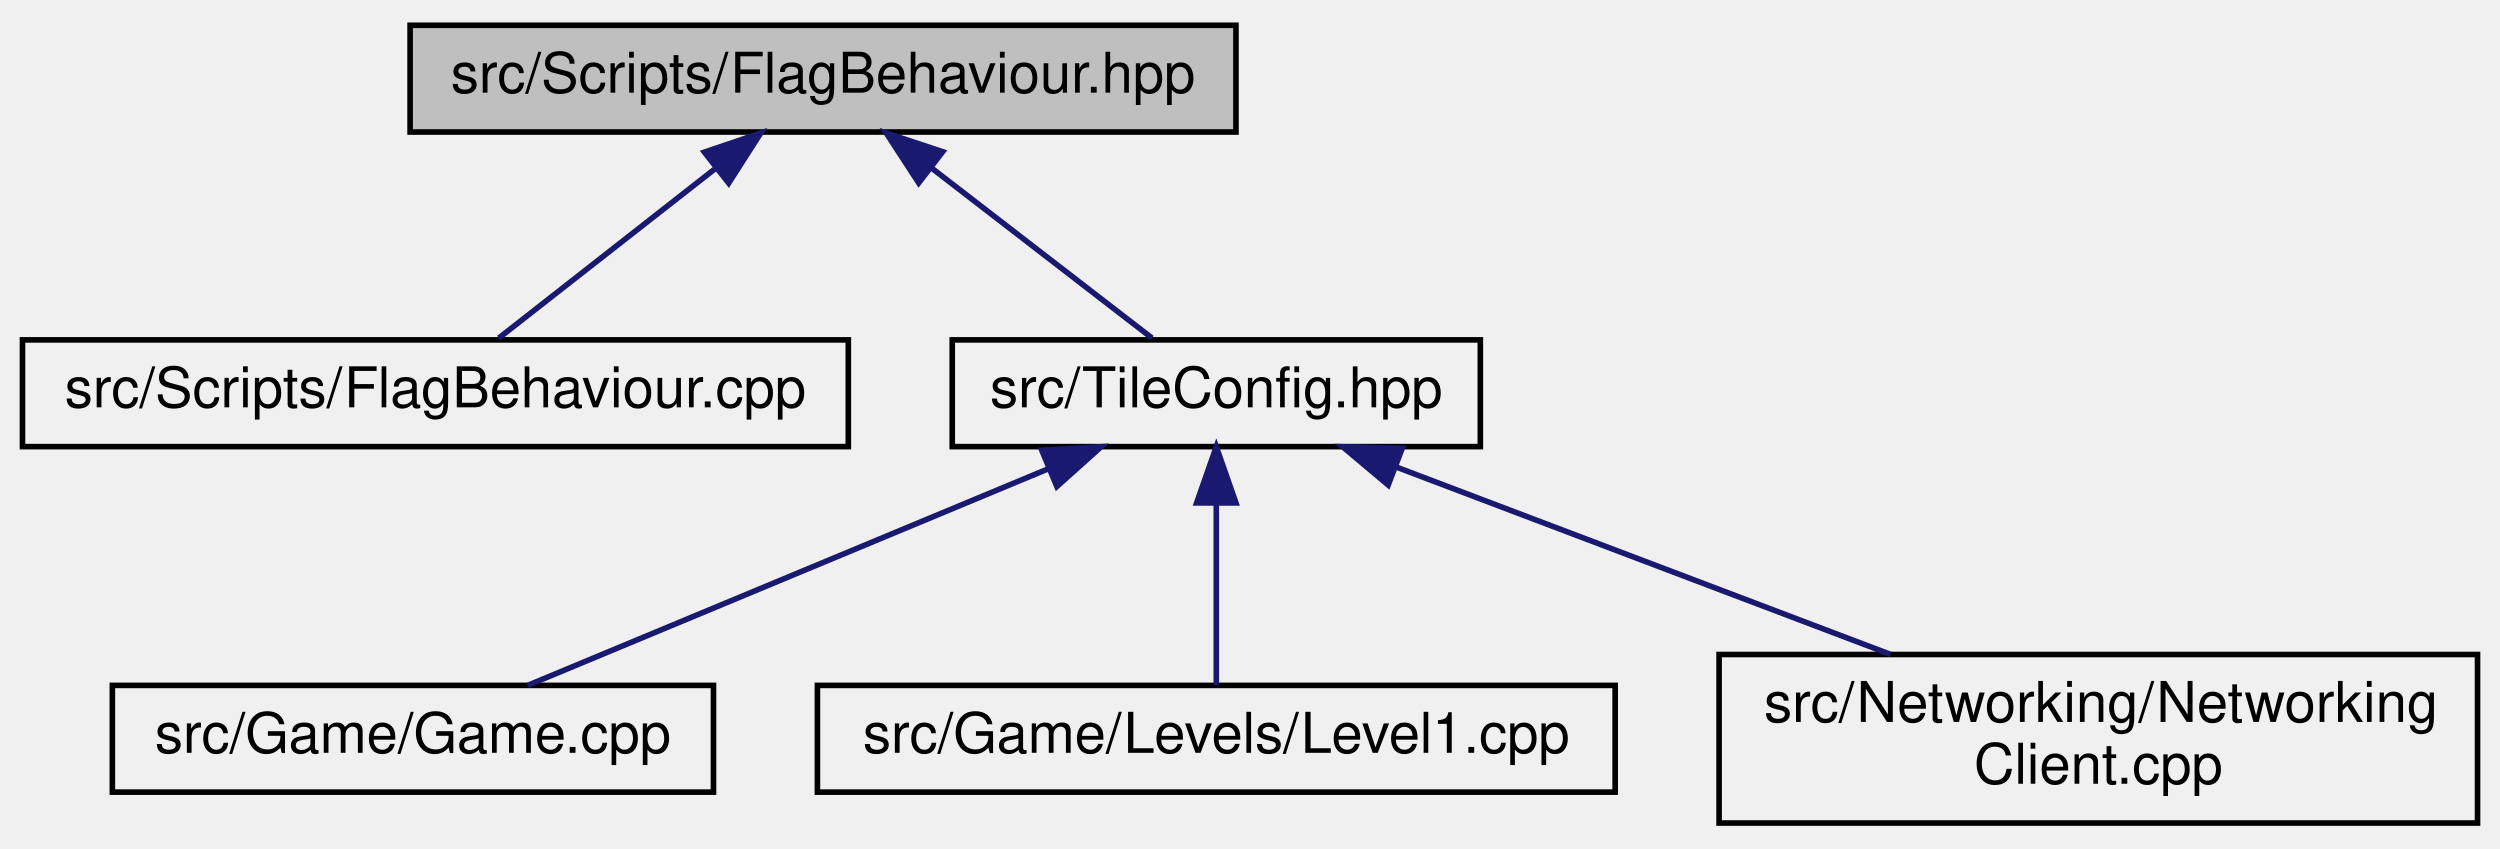
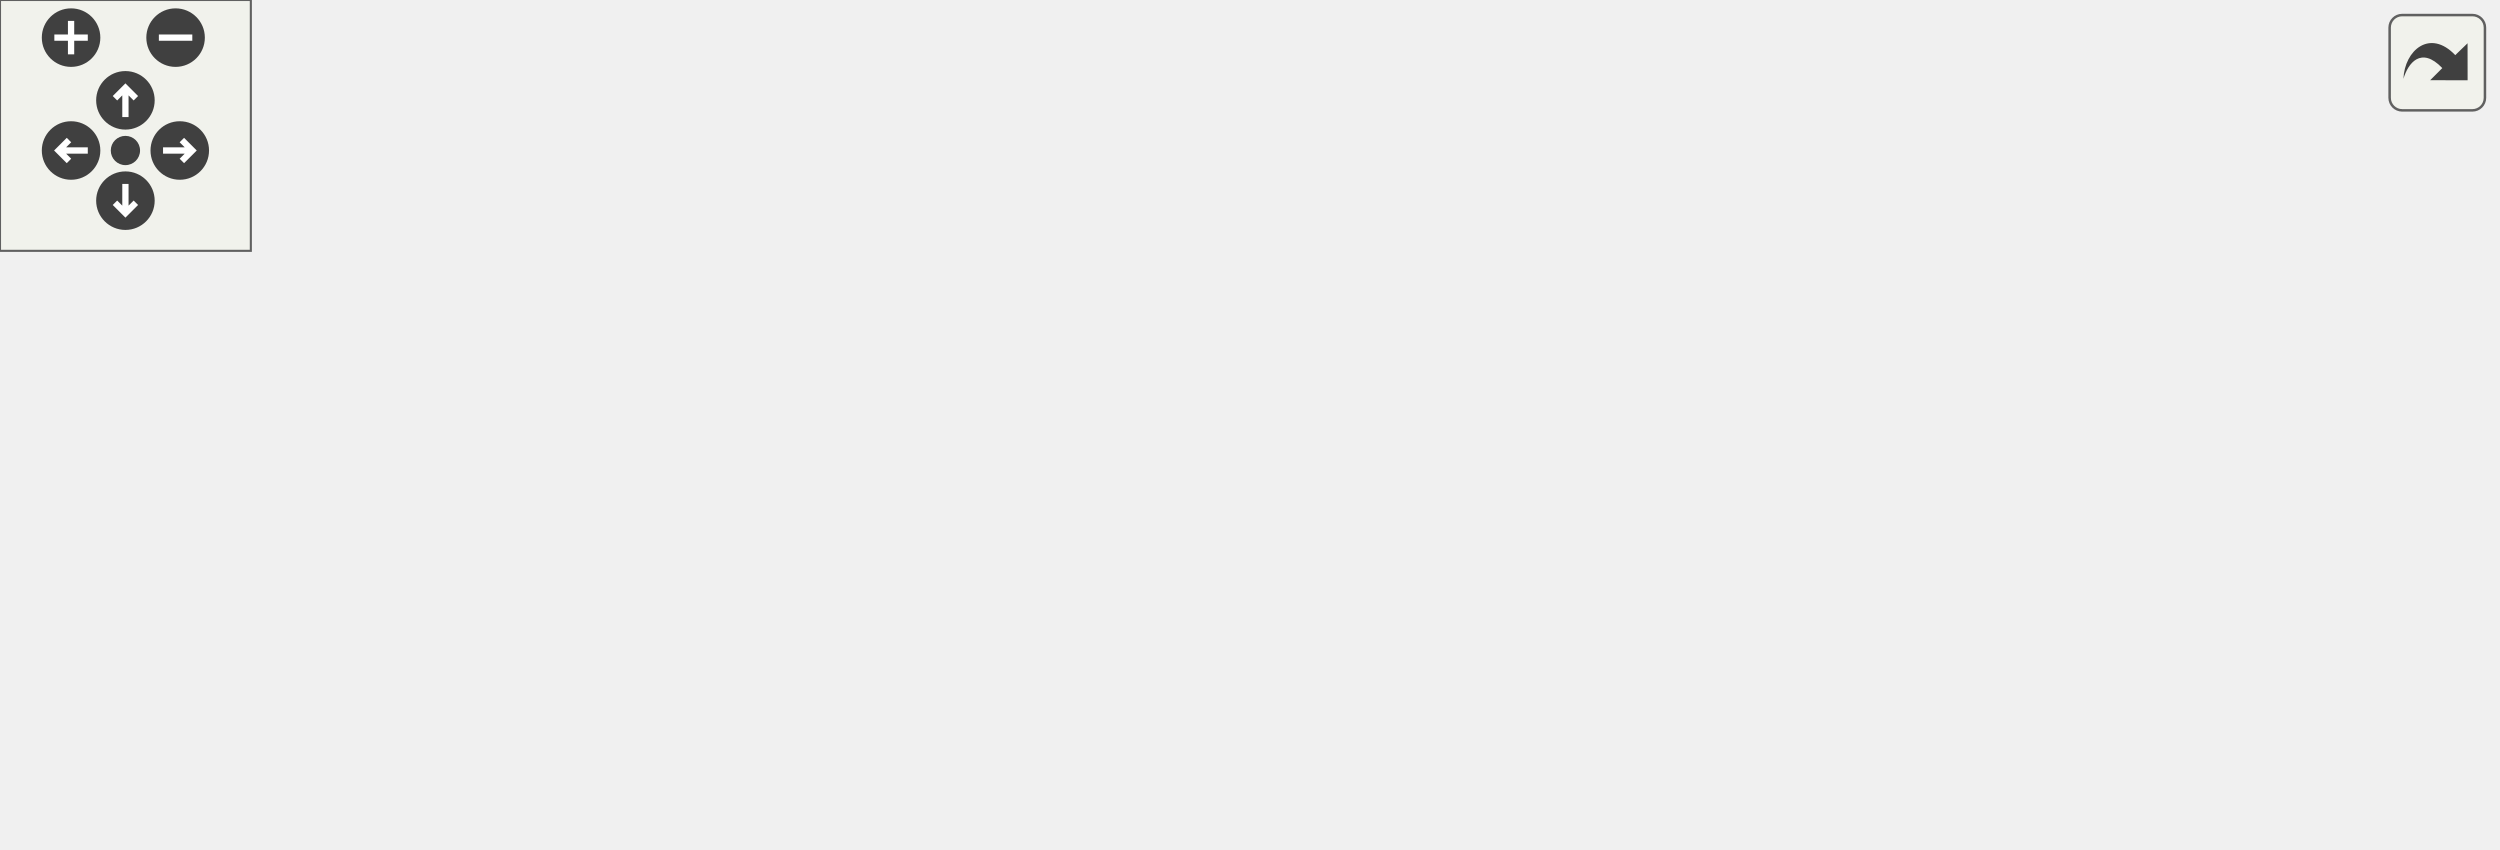
- <svg xmlns="http://www.w3.org/2000/svg" xmlns:xlink="http://www.w3.org/1999/xlink" width="445pt" height="151pt" viewBox="0.00 0.00 445.00 151.00">
-   <g id="graph0" class="graph" transform="scale(1 1) rotate(0) translate(4 147)">
-     <g id="node1" class="node">
-       <g id="a_node1">
-         <a xlink:title=" ">
-           <polygon fill="#bfbfbf" stroke="black" points="69,-123.5 69,-142.5 216,-142.5 216,-123.5 69,-123.5" />
-           <text text-anchor="middle" x="142.5" y="-130.5" font-family="Helvetica,sans-Serif" font-size="10.00">src/Scripts/FlagBehaviour.hpp</text>
-         </a>
+ <svg xmlns="http://www.w3.org/2000/svg" xmlns:xlink="http://www.w3.org/1999/xlink" id="main" version="1.1" xml:space="preserve">
+   <style type="text/css">
+ .edge:hover path { stroke: red; }
+ .edge:hover polygon { stroke: red; fill: red; }
+ </style>
+   <defs>
+     <circle id="rim" cx="0" cy="0" r="7" />
+     <circle id="rim2" cx="0" cy="0" r="3.5" />
+     <g id="zoomPlus">
+       <use xlink:href="#rim" fill="#404040">
+         <set attributeName="fill" to="#808080" begin="zoomplus.mouseover" end="zoomplus.mouseout" />
+       </use>
+       <path d="M-4,0h8M0,-4v8" fill="none" stroke="white" stroke-width="1.5" pointer-events="none" />
+     </g>
+     <g id="zoomMin">
+       <use xlink:href="#rim" fill="#404040">
+         <set attributeName="fill" to="#808080" begin="zoomminus.mouseover" end="zoomminus.mouseout" />
+       </use>
+       <path d="M-4,0h8" fill="none" stroke="white" stroke-width="1.5" pointer-events="none" />
+     </g>
+     <g id="dirArrow">
+       <path fill="none" stroke="white" stroke-width="1.5" d="M0,-3.0v7 M-2.5,-0.5L0,-3.0L2.5,-0.5" />
+     </g>
+     <g id="resetDef">
+       <use xlink:href="#rim2" fill="#404040">
+         <set attributeName="fill" to="#808080" begin="reset.mouseover" end="reset.mouseout" />
+       </use>
+     </g>
+   </defs>
+   <svg id="graph" class="graph">
+     <g id="viewport">
+       <g id="node1" class="node">
+         <g id="a_node1">
+           <a xlink:title=" ">
+             <polygon fill="#bfbfbf" stroke="black" points="137,-123.5 137,-142.5 284,-142.5 284,-123.5 137,-123.5" />
+             <text text-anchor="middle" x="210.5" y="-130.5" font-family="Helvetica,sans-Serif" font-size="10.00">src/Scripts/FlagBehaviour.hpp</text>
+           </a>
+         </g>
+       </g>
+       <g id="node2" class="node">
+         <g id="a_node2">
+           <a xlink:href="FlagBehaviour_8cpp.html" target="_top" xlink:title=" ">
+             <polygon fill="none" stroke="black" points="68,-67.5 68,-86.5 215,-86.5 215,-67.5 68,-67.5" />
+             <text text-anchor="middle" x="141.5" y="-74.5" font-family="Helvetica,sans-Serif" font-size="10.00">src/Scripts/FlagBehaviour.cpp</text>
+           </a>
+         </g>
+       </g>
+       <g id="edge1" class="edge">
+         <path fill="none" stroke="midnightblue" d="M191.46,-117.1C179.04,-107.38 163.26,-95.03 152.79,-86.83" />
+         <polygon fill="midnightblue" stroke="midnightblue" points="189.38,-119.92 199.41,-123.32 193.7,-114.4 189.38,-119.92" />
+       </g>
+       <g id="node3" class="node">
+         <g id="a_node3">
+           <a xlink:href="TileConfig_8hpp.html" target="_top" xlink:title=" ">
+             <polygon fill="none" stroke="black" points="233.5,-67.5 233.5,-86.5 327.5,-86.5 327.5,-67.5 233.5,-67.5" />
+             <text text-anchor="middle" x="280.5" y="-74.5" font-family="Helvetica,sans-Serif" font-size="10.00">src/TileConfig.hpp</text>
+           </a>
+         </g>
+       </g>
+       <g id="edge2" class="edge">
+         <path fill="none" stroke="midnightblue" d="M229.81,-117.1C242.41,-107.38 258.43,-95.03 269.05,-86.83" />
+         <polygon fill="midnightblue" stroke="midnightblue" points="227.53,-114.44 221.75,-123.32 231.8,-119.99 227.53,-114.44" />
+       </g>
+       <g id="node4" class="node">
+         <g id="a_node4">
+           <a xlink:href="Game_8cpp.html" target="_top" xlink:title=" ">
+             <polygon fill="none" stroke="black" points="0,-6 0,-25 107,-25 107,-6 0,-6" />
+             <text text-anchor="middle" x="53.5" y="-13" font-family="Helvetica,sans-Serif" font-size="10.00">src/Game/Game.cpp</text>
+           </a>
+         </g>
+       </g>
+       <g id="edge3" class="edge">
+         <path fill="none" stroke="midnightblue" d="M238.14,-64.9C194.05,-53.34 125.97,-35.5 85.96,-25.01" />
+         <polygon fill="midnightblue" stroke="midnightblue" points="237.42,-68.33 247.98,-67.48 239.19,-61.55 237.42,-68.33" />
+       </g>
+       <g id="node5" class="node">
+         <g id="a_node5">
+           <a xlink:href="Level1_8cpp.html" target="_top" xlink:title=" ">
+             <polygon fill="none" stroke="black" points="125.5,-6 125.5,-25 267.5,-25 267.5,-6 125.5,-6" />
+             <text text-anchor="middle" x="196.5" y="-13" font-family="Helvetica,sans-Serif" font-size="10.00">src/Game/Levels/Level1.cpp</text>
+           </a>
+         </g>
+       </g>
+       <g id="edge4" class="edge">
+         <path fill="none" stroke="midnightblue" d="M260.19,-61.61C244.03,-50.17 221.98,-34.55 208.51,-25.01" />
+         <polygon fill="midnightblue" stroke="midnightblue" points="258.28,-64.55 268.46,-67.48 262.33,-58.84 258.28,-64.55" />
+       </g>
+       <g id="node6" class="node">
+         <g id="a_node6">
+           <a xlink:href="MainMenu_8cpp.html" target="_top" xlink:title=" ">
+             <polygon fill="none" stroke="black" points="285.5,-6 285.5,-25 443.5,-25 443.5,-6 285.5,-6" />
+             <text text-anchor="middle" x="364.5" y="-13" font-family="Helvetica,sans-Serif" font-size="10.00">src/Game/Levels/MainMenu.cpp</text>
+           </a>
+         </g>
+       </g>
+       <g id="edge5" class="edge">
+         <path fill="none" stroke="midnightblue" d="M300.81,-61.61C316.97,-50.17 339.02,-34.55 352.49,-25.01" />
+         <polygon fill="midnightblue" stroke="midnightblue" points="298.67,-58.84 292.54,-67.48 302.72,-64.55 298.67,-58.84" />
+       </g>
+       <g id="node7" class="node">
+         <g id="a_node7">
+           <a xlink:href="NetworkingClient_8cpp.html" target="_top" xlink:title=" ">
+             <polygon fill="none" stroke="black" points="462,-0.5 462,-30.5 597,-30.5 597,-0.5 462,-0.5" />
+             <text text-anchor="start" x="470" y="-18.5" font-family="Helvetica,sans-Serif" font-size="10.00">src/Networking/Networking</text>
+             <text text-anchor="middle" x="529.5" y="-7.5" font-family="Helvetica,sans-Serif" font-size="10.00">Client.cpp</text>
+           </a>
+         </g>
+       </g>
+       <g id="edge6" class="edge">
+         <path fill="none" stroke="midnightblue" d="M326.09,-65.11C366.77,-55.39 426.57,-41.1 470.82,-30.52" />
+         <polygon fill="midnightblue" stroke="midnightblue" points="325.09,-61.75 316.18,-67.48 326.72,-68.56 325.09,-61.75" />
      </g>
    </g>
-     <g id="node2" class="node">
-       <g id="a_node2">
-         <a xlink:href="FlagBehaviour_8cpp.html" target="_top" xlink:title=" ">
-           <polygon fill="none" stroke="black" points="0,-67.5 0,-86.5 147,-86.5 147,-67.5 0,-67.5" />
-           <text text-anchor="middle" x="73.5" y="-74.5" font-family="Helvetica,sans-Serif" font-size="10.00">src/Scripts/FlagBehaviour.cpp</text>
-         </a>
-       </g>
+   </svg>
+   <g id="navigator" transform="translate(0 0)" fill="#404254">
+     <rect fill="#f2f5e9" fill-opacity="0.5" stroke="#606060" stroke-width=".5" x="0" y="0" width="60" height="60" />
+     <use id="zoomplus" xlink:href="#zoomPlus" x="17" y="9" />
+     <use id="zoomminus" xlink:href="#zoomMin" x="42" y="9" />
+     <use id="reset" xlink:href="#resetDef" x="30" y="36" />
+     <g id="arrowUp" xlink:href="#dirArrow" transform="translate(30 24)">
+       <use xlink:href="#rim" fill="#404040">
+         <set attributeName="fill" to="#808080" begin="arrowUp.mouseover" end="arrowUp.mouseout" />
+       </use>
+       <path fill="none" stroke="white" stroke-width="1.5" d="M0,-3.0v7 M-2.5,-0.5L0,-3.0L2.5,-0.5" />
    </g>
-     <g id="edge1" class="edge">
-       <path fill="none" stroke="midnightblue" d="M123.46,-117.1C111.04,-107.38 95.26,-95.03 84.79,-86.83" />
-       <polygon fill="midnightblue" stroke="midnightblue" points="121.38,-119.92 131.41,-123.32 125.7,-114.4 121.38,-119.92" />
+     <g id="arrowRight" xlink:href="#dirArrow" transform="rotate(90) translate(36 -43)">
+       <use xlink:href="#rim" fill="#404040">
+         <set attributeName="fill" to="#808080" begin="arrowRight.mouseover" end="arrowRight.mouseout" />
+       </use>
+       <path fill="none" stroke="white" stroke-width="1.5" d="M0,-3.0v7 M-2.5,-0.5L0,-3.0L2.5,-0.5" />
    </g>
-     <g id="node3" class="node">
-       <g id="a_node3">
-         <a xlink:href="TileConfig_8hpp.html" target="_top" xlink:title=" ">
-           <polygon fill="none" stroke="black" points="165.5,-67.5 165.5,-86.5 259.5,-86.5 259.5,-67.5 165.5,-67.5" />
-           <text text-anchor="middle" x="212.5" y="-74.5" font-family="Helvetica,sans-Serif" font-size="10.00">src/TileConfig.hpp</text>
-         </a>
-       </g>
+     <g id="arrowDown" xlink:href="#dirArrow" transform="rotate(180) translate(-30 -48)">
+       <use xlink:href="#rim" fill="#404040">
+         <set attributeName="fill" to="#808080" begin="arrowDown.mouseover" end="arrowDown.mouseout" />
+       </use>
+       <path fill="none" stroke="white" stroke-width="1.5" d="M0,-3.0v7 M-2.5,-0.5L0,-3.0L2.5,-0.5" />
    </g>
-     <g id="edge2" class="edge">
-       <path fill="none" stroke="midnightblue" d="M161.81,-117.1C174.41,-107.38 190.43,-95.03 201.05,-86.83" />
-       <polygon fill="midnightblue" stroke="midnightblue" points="159.53,-114.44 153.75,-123.32 163.8,-119.99 159.53,-114.44" />
-     </g>
-     <g id="node4" class="node">
-       <g id="a_node4">
-         <a xlink:href="Game_8cpp.html" target="_top" xlink:title=" ">
-           <polygon fill="none" stroke="black" points="16,-6 16,-25 123,-25 123,-6 16,-6" />
-           <text text-anchor="middle" x="69.5" y="-13" font-family="Helvetica,sans-Serif" font-size="10.00">src/Game/Game.cpp</text>
-         </a>
-       </g>
-     </g>
-     <g id="edge3" class="edge">
-       <path fill="none" stroke="midnightblue" d="M182.77,-63.63C154.99,-52.07 114.25,-35.12 89.95,-25.01" />
-       <polygon fill="midnightblue" stroke="midnightblue" points="181.43,-66.86 192.01,-67.48 184.12,-60.4 181.43,-66.86" />
-     </g>
-     <g id="node5" class="node">
-       <g id="a_node5">
-         <a xlink:href="Level1_8cpp.html" target="_top" xlink:title=" ">
-           <polygon fill="none" stroke="black" points="141.5,-6 141.5,-25 283.5,-25 283.5,-6 141.5,-6" />
-           <text text-anchor="middle" x="212.5" y="-13" font-family="Helvetica,sans-Serif" font-size="10.00">src/Game/Levels/Level1.cpp</text>
-         </a>
-       </g>
-     </g>
-     <g id="edge4" class="edge">
-       <path fill="none" stroke="midnightblue" d="M212.5,-57.32C212.5,-46.5 212.5,-33.4 212.5,-25.01" />
-       <polygon fill="midnightblue" stroke="midnightblue" points="209,-57.48 212.5,-67.48 216,-57.48 209,-57.48" />
-     </g>
-     <g id="node6" class="node">
-       <g id="a_node6">
-         <a xlink:href="NetworkingClient_8cpp.html" target="_top" xlink:title=" ">
-           <polygon fill="none" stroke="black" points="302,-0.5 302,-30.5 437,-30.5 437,-0.5 302,-0.5" />
-           <text text-anchor="start" x="310" y="-18.5" font-family="Helvetica,sans-Serif" font-size="10.00">src/Networking/Networking</text>
-           <text text-anchor="middle" x="369.5" y="-7.5" font-family="Helvetica,sans-Serif" font-size="10.00">Client.cpp</text>
-         </a>
-       </g>
-     </g>
-     <g id="edge5" class="edge">
-       <path fill="none" stroke="midnightblue" d="M244.57,-63.85C270.07,-54.18 305.78,-40.65 332.5,-30.52" />
-       <polygon fill="midnightblue" stroke="midnightblue" points="243.1,-60.66 234.99,-67.48 245.59,-67.2 243.1,-60.66" />
+     <g id="arrowLeft" xlink:href="#dirArrow" transform="rotate(270) translate(-36 17)">
+       <use xlink:href="#rim" fill="#404040">
+         <set attributeName="fill" to="#808080" begin="arrowLeft.mouseover" end="arrowLeft.mouseout" />
+       </use>
+       <path fill="none" stroke="white" stroke-width="1.5" d="M0,-3.0v7 M-2.5,-0.5L0,-3.0L2.5,-0.5" />
    </g>
  </g>
+   <svg viewBox="0 0 15 15" width="100%" height="30px" preserveAspectRatio="xMaxYMin meet">
+     <g id="arrow_out" transform="scale(0.3 0.3)">
+       <a xlink:href="FlagBehaviour_8hpp__dep__incl_org.svg" target="_base">
+         <rect id="button" ry="5" rx="5" y="6" x="6" height="38" width="38" fill="#f2f5e9" fill-opacity="0.5" stroke="#606060" stroke-width="1.0" />
+         <path id="arrow" d="M 11.5,31.437 C 11.94,20.098 22.043,11.323 32.159,21.979 L 37.069,17.246 C 37.069,17.246 37.088,32 37.088,32 L 22.16,31.978 C 22.16,31.978 26.998,27.14 26.998,27.14 C 18.529,18.264 13.292,25.23 11.5,31.437 z" style="fill:#404040;" />
+       </a>
+     </g>
+   </svg>
</svg>
